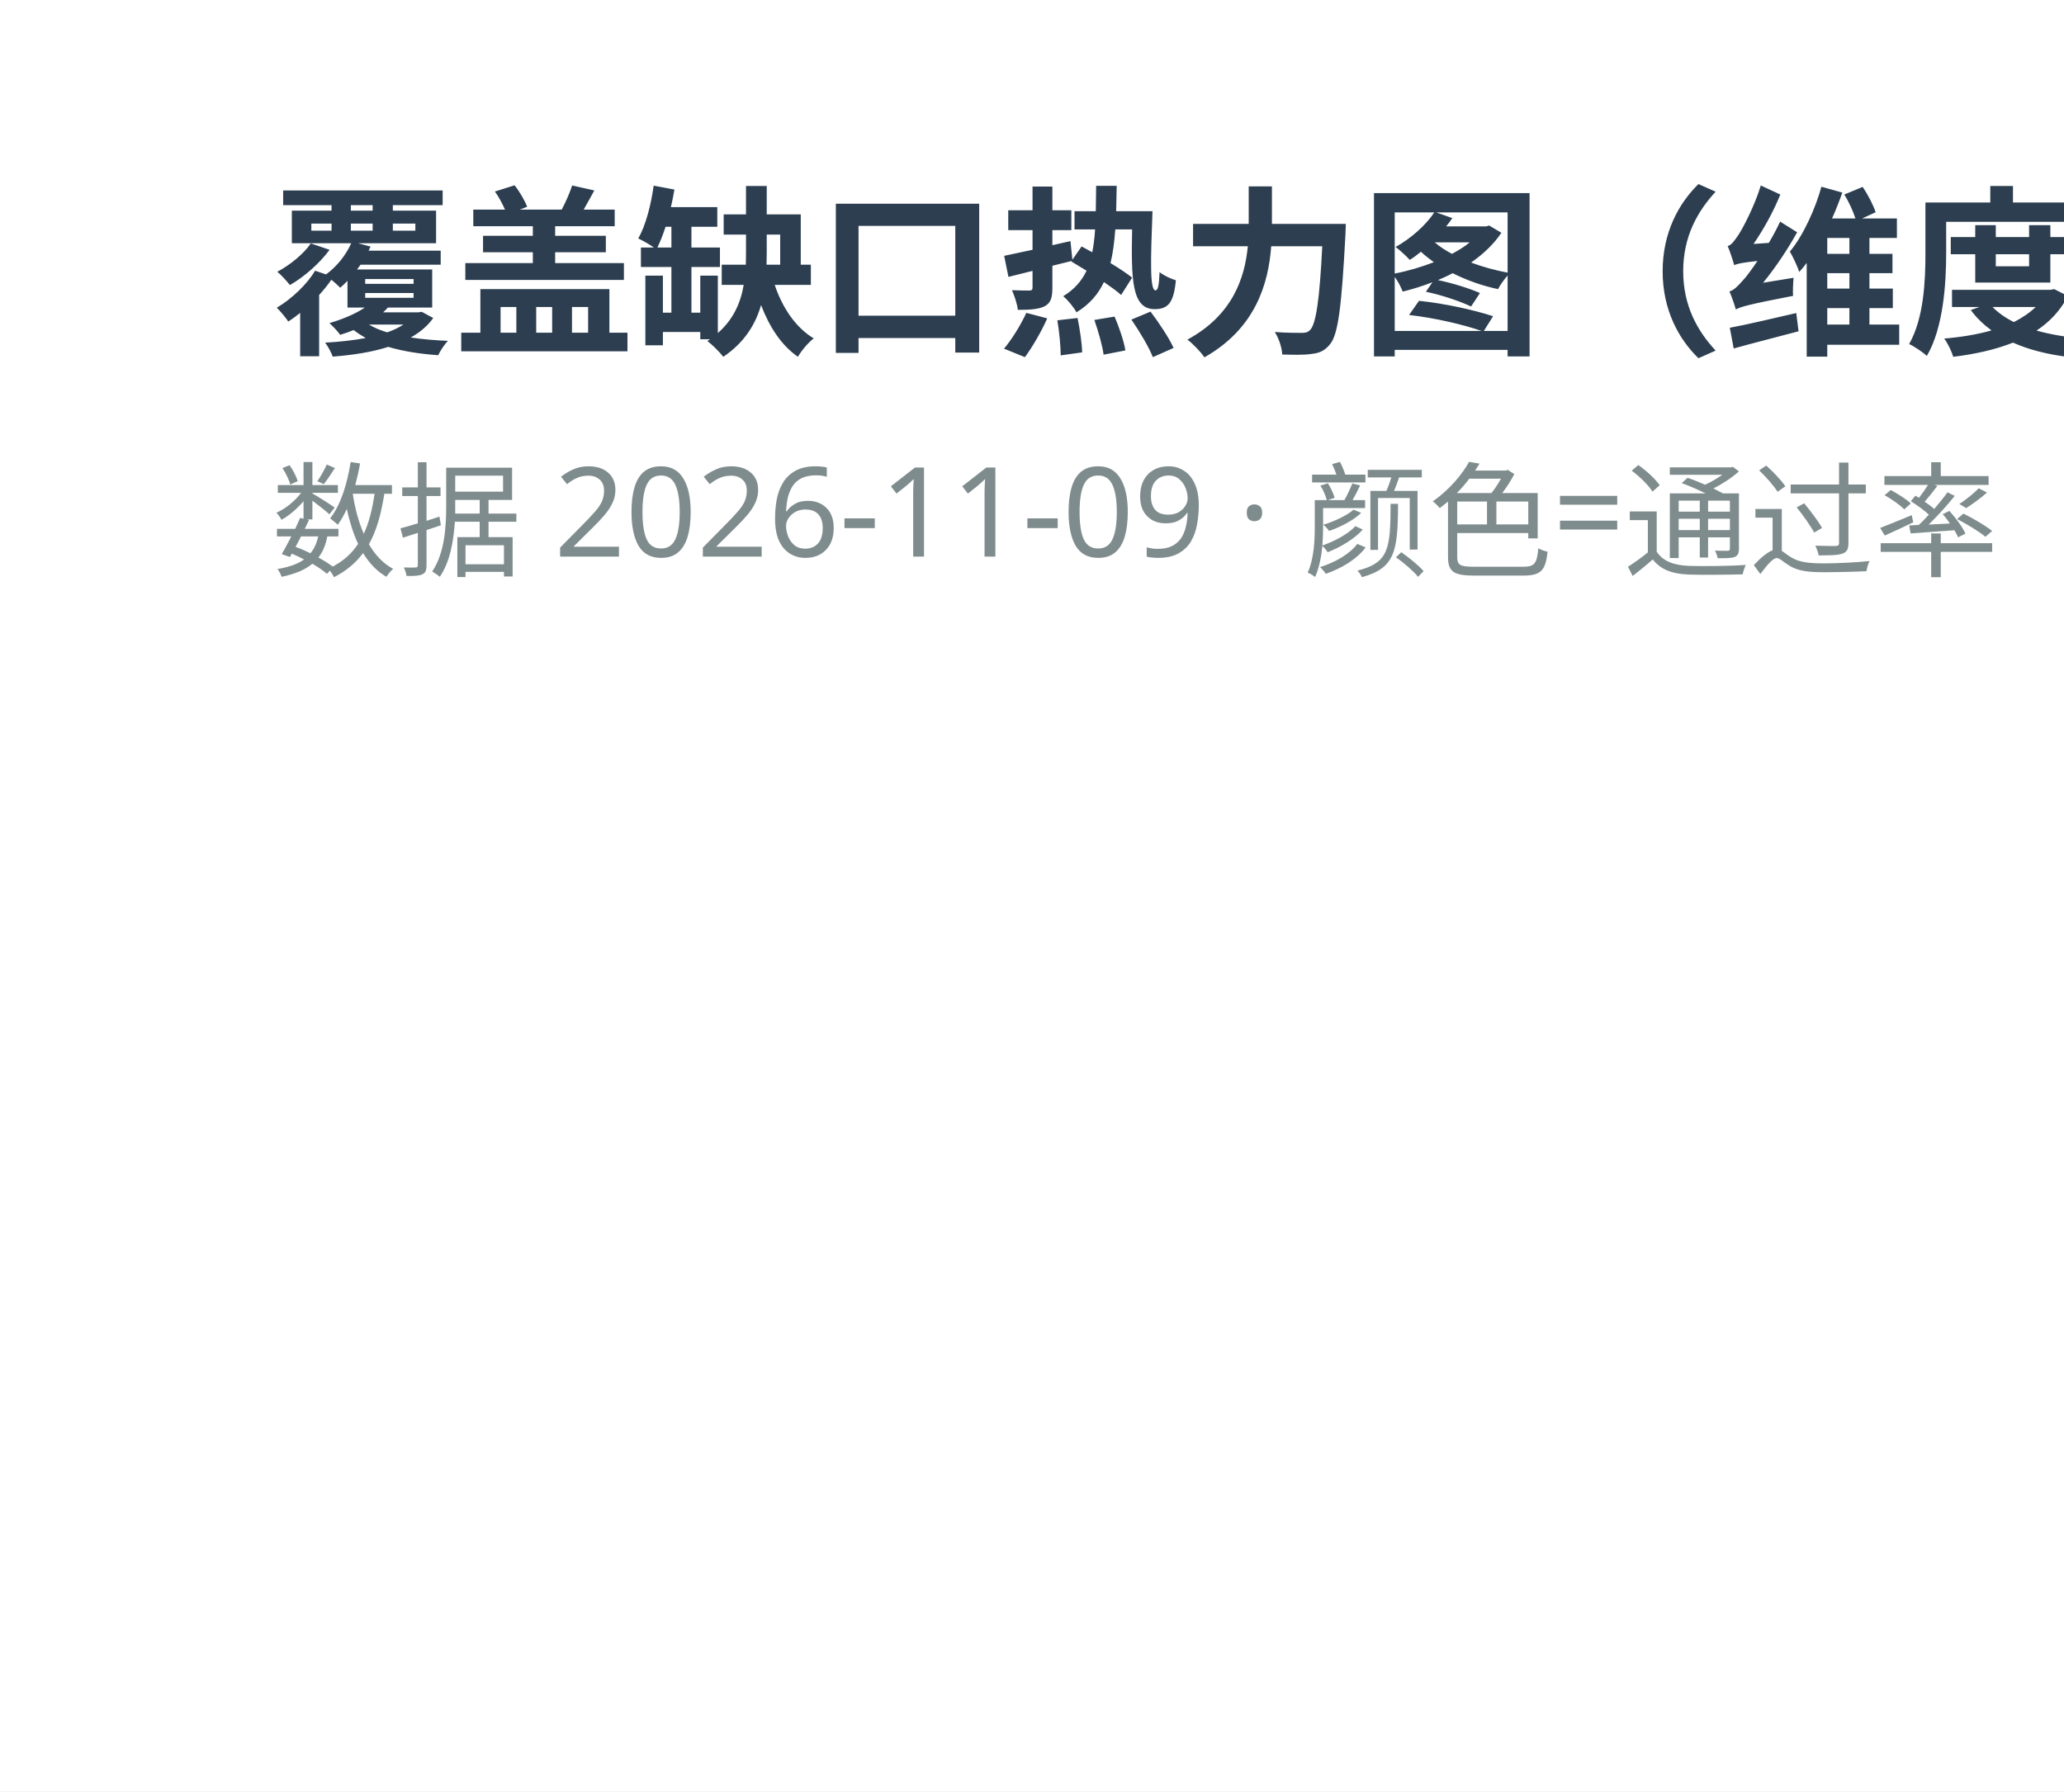
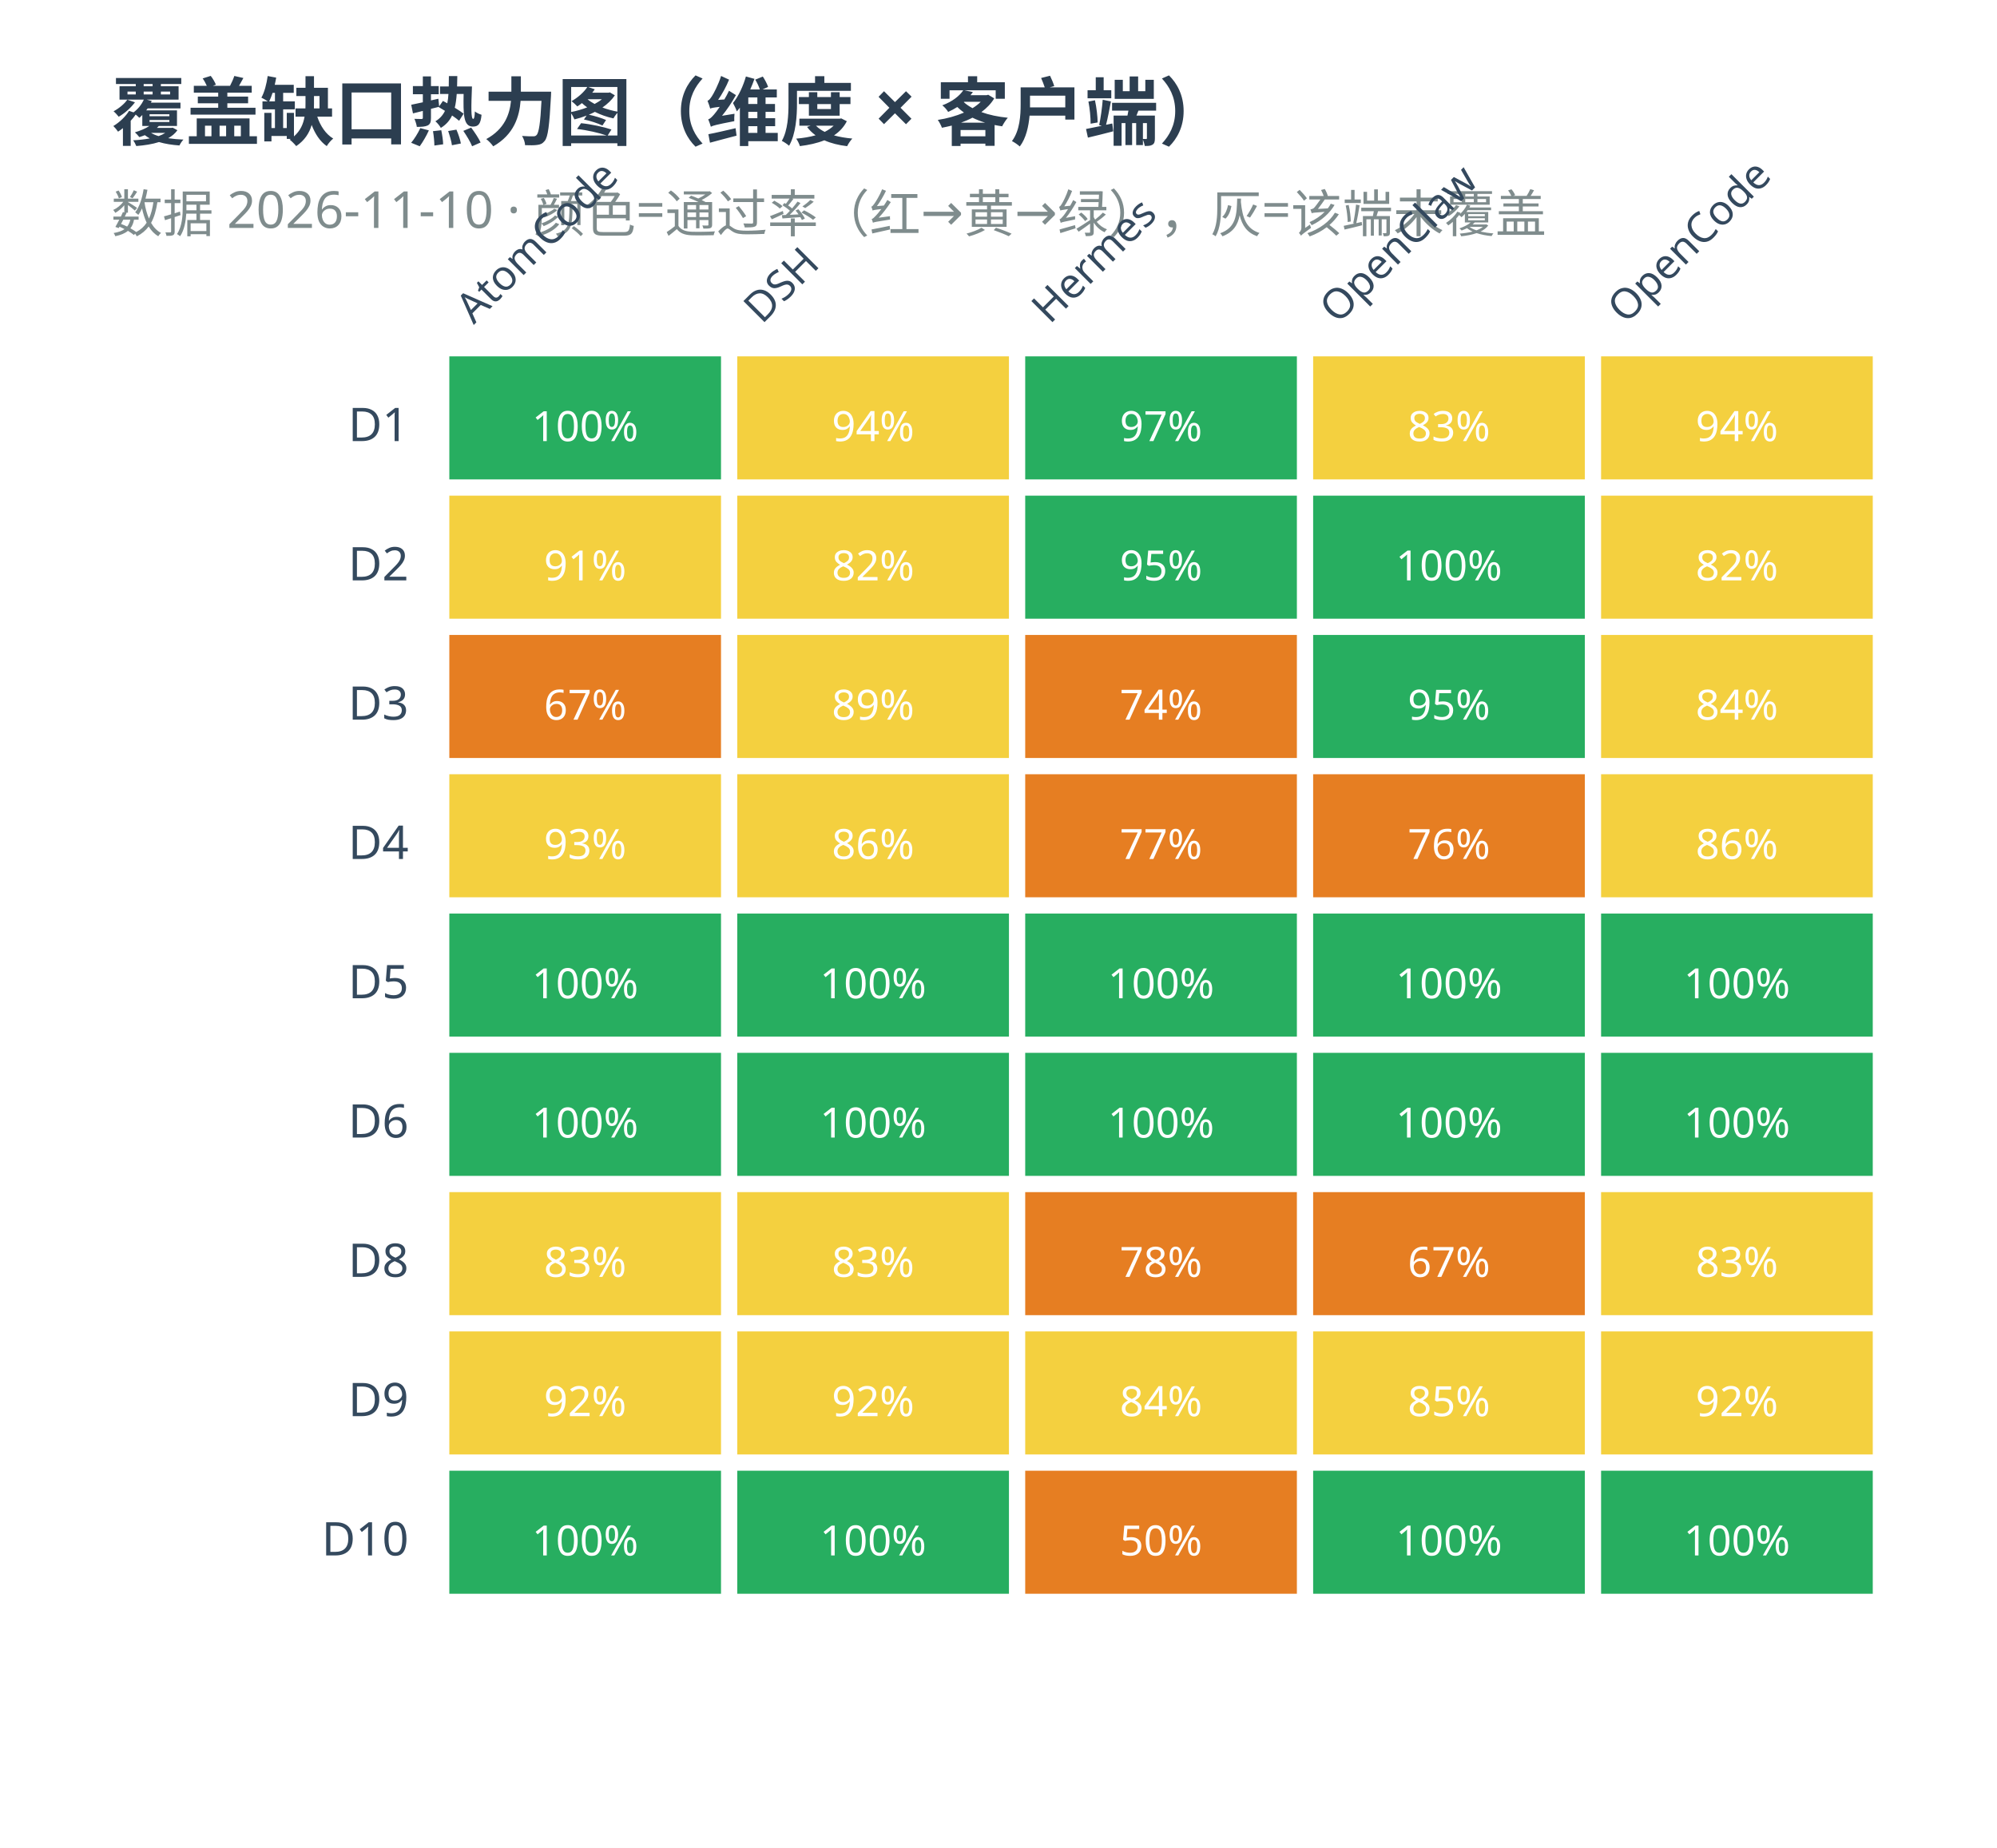
- <svg xmlns="http://www.w3.org/2000/svg" width="182" height="158" viewBox="0 0 182 158">
-   <rect width="182" height="158" fill="#ffffff" />
+ <svg xmlns="http://www.w3.org/2000/svg" width="430" height="398" viewBox="0 0 430 398">
+   <rect width="430" height="398" fill="#ffffff" />
  <text x="24" y="30" font-family="Microsoft YaHei,sans-serif" font-size="16" font-weight="bold" fill="#2c3e50">覆盖缺口热力图（维度 × 客户端）</text>
-   <text x="24" y="50" font-family="Microsoft YaHei,sans-serif" font-size="11" fill="#7f8c8d">数据 2026-11-09 · 颜色=通过率（红→黄→绿），灰=该端未覆盖</text>
+   <text x="24" y="50" font-family="Microsoft YaHei,sans-serif" font-size="11" fill="#7f8c8d">数据 2026-11-10 · 颜色=通过率（红→黄→绿），灰=该端未覆盖</text>
+   <text x="102" y="70" font-family="Microsoft YaHei,sans-serif" font-size="9" fill="#34495e" text-anchor="start" transform="rotate(-45 102 70)">AtomCode</text>
+   <text x="164" y="70" font-family="Microsoft YaHei,sans-serif" font-size="9" fill="#34495e" text-anchor="start" transform="rotate(-45 164 70)">DSH</text>
+   <text x="226" y="70" font-family="Microsoft YaHei,sans-serif" font-size="9" fill="#34495e" text-anchor="start" transform="rotate(-45 226 70)">Hermes</text>
+   <text x="288" y="70" font-family="Microsoft YaHei,sans-serif" font-size="9" fill="#34495e" text-anchor="start" transform="rotate(-45 288 70)">OpenClaw</text>
+   <text x="350" y="70" font-family="Microsoft YaHei,sans-serif" font-size="9" fill="#34495e" text-anchor="start" transform="rotate(-45 350 70)">OpenCode</text>
+   <text x="88" y="95" font-family="Microsoft YaHei,sans-serif" font-size="10" fill="#34495e" text-anchor="end">D1</text>
+   <rect x="96" y="76" width="60" height="28" fill="#27ae60" stroke="#ffffff" stroke-width="1.5" />
+   <text x="126" y="95" font-family="Microsoft YaHei,sans-serif" font-size="9" fill="#ffffff" text-anchor="middle">100%</text>
+   <rect x="158" y="76" width="60" height="28" fill="#f4d03f" stroke="#ffffff" stroke-width="1.5" />
+   <text x="188" y="95" font-family="Microsoft YaHei,sans-serif" font-size="9" fill="#ffffff" text-anchor="middle">94%</text>
+   <rect x="220" y="76" width="60" height="28" fill="#27ae60" stroke="#ffffff" stroke-width="1.5" />
+   <text x="250" y="95" font-family="Microsoft YaHei,sans-serif" font-size="9" fill="#ffffff" text-anchor="middle">97%</text>
+   <rect x="282" y="76" width="60" height="28" fill="#f4d03f" stroke="#ffffff" stroke-width="1.5" />
+   <text x="312" y="95" font-family="Microsoft YaHei,sans-serif" font-size="9" fill="#ffffff" text-anchor="middle">83%</text>
+   <rect x="344" y="76" width="60" height="28" fill="#f4d03f" stroke="#ffffff" stroke-width="1.5" />
+   <text x="374" y="95" font-family="Microsoft YaHei,sans-serif" font-size="9" fill="#ffffff" text-anchor="middle">94%</text>
+   <text x="88" y="125" font-family="Microsoft YaHei,sans-serif" font-size="10" fill="#34495e" text-anchor="end">D2</text>
+   <rect x="96" y="106" width="60" height="28" fill="#f4d03f" stroke="#ffffff" stroke-width="1.5" />
+   <text x="126" y="125" font-family="Microsoft YaHei,sans-serif" font-size="9" fill="#ffffff" text-anchor="middle">91%</text>
+   <rect x="158" y="106" width="60" height="28" fill="#f4d03f" stroke="#ffffff" stroke-width="1.5" />
+   <text x="188" y="125" font-family="Microsoft YaHei,sans-serif" font-size="9" fill="#ffffff" text-anchor="middle">82%</text>
+   <rect x="220" y="106" width="60" height="28" fill="#27ae60" stroke="#ffffff" stroke-width="1.5" />
+   <text x="250" y="125" font-family="Microsoft YaHei,sans-serif" font-size="9" fill="#ffffff" text-anchor="middle">95%</text>
+   <rect x="282" y="106" width="60" height="28" fill="#27ae60" stroke="#ffffff" stroke-width="1.5" />
+   <text x="312" y="125" font-family="Microsoft YaHei,sans-serif" font-size="9" fill="#ffffff" text-anchor="middle">100%</text>
+   <rect x="344" y="106" width="60" height="28" fill="#f4d03f" stroke="#ffffff" stroke-width="1.5" />
+   <text x="374" y="125" font-family="Microsoft YaHei,sans-serif" font-size="9" fill="#ffffff" text-anchor="middle">82%</text>
+   <text x="88" y="155" font-family="Microsoft YaHei,sans-serif" font-size="10" fill="#34495e" text-anchor="end">D3</text>
+   <rect x="96" y="136" width="60" height="28" fill="#e67e22" stroke="#ffffff" stroke-width="1.5" />
+   <text x="126" y="155" font-family="Microsoft YaHei,sans-serif" font-size="9" fill="#ffffff" text-anchor="middle">67%</text>
+   <rect x="158" y="136" width="60" height="28" fill="#f4d03f" stroke="#ffffff" stroke-width="1.5" />
+   <text x="188" y="155" font-family="Microsoft YaHei,sans-serif" font-size="9" fill="#ffffff" text-anchor="middle">89%</text>
+   <rect x="220" y="136" width="60" height="28" fill="#e67e22" stroke="#ffffff" stroke-width="1.5" />
+   <text x="250" y="155" font-family="Microsoft YaHei,sans-serif" font-size="9" fill="#ffffff" text-anchor="middle">74%</text>
+   <rect x="282" y="136" width="60" height="28" fill="#27ae60" stroke="#ffffff" stroke-width="1.5" />
+   <text x="312" y="155" font-family="Microsoft YaHei,sans-serif" font-size="9" fill="#ffffff" text-anchor="middle">95%</text>
+   <rect x="344" y="136" width="60" height="28" fill="#f4d03f" stroke="#ffffff" stroke-width="1.5" />
+   <text x="374" y="155" font-family="Microsoft YaHei,sans-serif" font-size="9" fill="#ffffff" text-anchor="middle">84%</text>
+   <text x="88" y="185" font-family="Microsoft YaHei,sans-serif" font-size="10" fill="#34495e" text-anchor="end">D4</text>
+   <rect x="96" y="166" width="60" height="28" fill="#f4d03f" stroke="#ffffff" stroke-width="1.5" />
+   <text x="126" y="185" font-family="Microsoft YaHei,sans-serif" font-size="9" fill="#ffffff" text-anchor="middle">93%</text>
+   <rect x="158" y="166" width="60" height="28" fill="#f4d03f" stroke="#ffffff" stroke-width="1.5" />
+   <text x="188" y="185" font-family="Microsoft YaHei,sans-serif" font-size="9" fill="#ffffff" text-anchor="middle">86%</text>
+   <rect x="220" y="166" width="60" height="28" fill="#e67e22" stroke="#ffffff" stroke-width="1.5" />
+   <text x="250" y="185" font-family="Microsoft YaHei,sans-serif" font-size="9" fill="#ffffff" text-anchor="middle">77%</text>
+   <rect x="282" y="166" width="60" height="28" fill="#e67e22" stroke="#ffffff" stroke-width="1.5" />
+   <text x="312" y="185" font-family="Microsoft YaHei,sans-serif" font-size="9" fill="#ffffff" text-anchor="middle">76%</text>
+   <rect x="344" y="166" width="60" height="28" fill="#f4d03f" stroke="#ffffff" stroke-width="1.5" />
+   <text x="374" y="185" font-family="Microsoft YaHei,sans-serif" font-size="9" fill="#ffffff" text-anchor="middle">86%</text>
+   <text x="88" y="215" font-family="Microsoft YaHei,sans-serif" font-size="10" fill="#34495e" text-anchor="end">D5</text>
+   <rect x="96" y="196" width="60" height="28" fill="#27ae60" stroke="#ffffff" stroke-width="1.5" />
+   <text x="126" y="215" font-family="Microsoft YaHei,sans-serif" font-size="9" fill="#ffffff" text-anchor="middle">100%</text>
+   <rect x="158" y="196" width="60" height="28" fill="#27ae60" stroke="#ffffff" stroke-width="1.5" />
+   <text x="188" y="215" font-family="Microsoft YaHei,sans-serif" font-size="9" fill="#ffffff" text-anchor="middle">100%</text>
+   <rect x="220" y="196" width="60" height="28" fill="#27ae60" stroke="#ffffff" stroke-width="1.5" />
+   <text x="250" y="215" font-family="Microsoft YaHei,sans-serif" font-size="9" fill="#ffffff" text-anchor="middle">100%</text>
+   <rect x="282" y="196" width="60" height="28" fill="#27ae60" stroke="#ffffff" stroke-width="1.5" />
+   <text x="312" y="215" font-family="Microsoft YaHei,sans-serif" font-size="9" fill="#ffffff" text-anchor="middle">100%</text>
+   <rect x="344" y="196" width="60" height="28" fill="#27ae60" stroke="#ffffff" stroke-width="1.5" />
+   <text x="374" y="215" font-family="Microsoft YaHei,sans-serif" font-size="9" fill="#ffffff" text-anchor="middle">100%</text>
+   <text x="88" y="245" font-family="Microsoft YaHei,sans-serif" font-size="10" fill="#34495e" text-anchor="end">D6</text>
+   <rect x="96" y="226" width="60" height="28" fill="#27ae60" stroke="#ffffff" stroke-width="1.5" />
+   <text x="126" y="245" font-family="Microsoft YaHei,sans-serif" font-size="9" fill="#ffffff" text-anchor="middle">100%</text>
+   <rect x="158" y="226" width="60" height="28" fill="#27ae60" stroke="#ffffff" stroke-width="1.5" />
+   <text x="188" y="245" font-family="Microsoft YaHei,sans-serif" font-size="9" fill="#ffffff" text-anchor="middle">100%</text>
+   <rect x="220" y="226" width="60" height="28" fill="#27ae60" stroke="#ffffff" stroke-width="1.5" />
+   <text x="250" y="245" font-family="Microsoft YaHei,sans-serif" font-size="9" fill="#ffffff" text-anchor="middle">100%</text>
+   <rect x="282" y="226" width="60" height="28" fill="#27ae60" stroke="#ffffff" stroke-width="1.5" />
+   <text x="312" y="245" font-family="Microsoft YaHei,sans-serif" font-size="9" fill="#ffffff" text-anchor="middle">100%</text>
+   <rect x="344" y="226" width="60" height="28" fill="#27ae60" stroke="#ffffff" stroke-width="1.5" />
+   <text x="374" y="245" font-family="Microsoft YaHei,sans-serif" font-size="9" fill="#ffffff" text-anchor="middle">100%</text>
+   <text x="88" y="275" font-family="Microsoft YaHei,sans-serif" font-size="10" fill="#34495e" text-anchor="end">D8</text>
+   <rect x="96" y="256" width="60" height="28" fill="#f4d03f" stroke="#ffffff" stroke-width="1.5" />
+   <text x="126" y="275" font-family="Microsoft YaHei,sans-serif" font-size="9" fill="#ffffff" text-anchor="middle">83%</text>
+   <rect x="158" y="256" width="60" height="28" fill="#f4d03f" stroke="#ffffff" stroke-width="1.5" />
+   <text x="188" y="275" font-family="Microsoft YaHei,sans-serif" font-size="9" fill="#ffffff" text-anchor="middle">83%</text>
+   <rect x="220" y="256" width="60" height="28" fill="#e67e22" stroke="#ffffff" stroke-width="1.5" />
+   <text x="250" y="275" font-family="Microsoft YaHei,sans-serif" font-size="9" fill="#ffffff" text-anchor="middle">78%</text>
+   <rect x="282" y="256" width="60" height="28" fill="#e67e22" stroke="#ffffff" stroke-width="1.5" />
+   <text x="312" y="275" font-family="Microsoft YaHei,sans-serif" font-size="9" fill="#ffffff" text-anchor="middle">67%</text>
+   <rect x="344" y="256" width="60" height="28" fill="#f4d03f" stroke="#ffffff" stroke-width="1.5" />
+   <text x="374" y="275" font-family="Microsoft YaHei,sans-serif" font-size="9" fill="#ffffff" text-anchor="middle">83%</text>
+   <text x="88" y="305" font-family="Microsoft YaHei,sans-serif" font-size="10" fill="#34495e" text-anchor="end">D9</text>
+   <rect x="96" y="286" width="60" height="28" fill="#f4d03f" stroke="#ffffff" stroke-width="1.5" />
+   <text x="126" y="305" font-family="Microsoft YaHei,sans-serif" font-size="9" fill="#ffffff" text-anchor="middle">92%</text>
+   <rect x="158" y="286" width="60" height="28" fill="#f4d03f" stroke="#ffffff" stroke-width="1.5" />
+   <text x="188" y="305" font-family="Microsoft YaHei,sans-serif" font-size="9" fill="#ffffff" text-anchor="middle">92%</text>
+   <rect x="220" y="286" width="60" height="28" fill="#f4d03f" stroke="#ffffff" stroke-width="1.5" />
+   <text x="250" y="305" font-family="Microsoft YaHei,sans-serif" font-size="9" fill="#ffffff" text-anchor="middle">84%</text>
+   <rect x="282" y="286" width="60" height="28" fill="#f4d03f" stroke="#ffffff" stroke-width="1.5" />
+   <text x="312" y="305" font-family="Microsoft YaHei,sans-serif" font-size="9" fill="#ffffff" text-anchor="middle">85%</text>
+   <rect x="344" y="286" width="60" height="28" fill="#f4d03f" stroke="#ffffff" stroke-width="1.5" />
+   <text x="374" y="305" font-family="Microsoft YaHei,sans-serif" font-size="9" fill="#ffffff" text-anchor="middle">92%</text>
+   <text x="88" y="335" font-family="Microsoft YaHei,sans-serif" font-size="10" fill="#34495e" text-anchor="end">D10</text>
+   <rect x="96" y="316" width="60" height="28" fill="#27ae60" stroke="#ffffff" stroke-width="1.5" />
+   <text x="126" y="335" font-family="Microsoft YaHei,sans-serif" font-size="9" fill="#ffffff" text-anchor="middle">100%</text>
+   <rect x="158" y="316" width="60" height="28" fill="#27ae60" stroke="#ffffff" stroke-width="1.5" />
+   <text x="188" y="335" font-family="Microsoft YaHei,sans-serif" font-size="9" fill="#ffffff" text-anchor="middle">100%</text>
+   <rect x="220" y="316" width="60" height="28" fill="#e67e22" stroke="#ffffff" stroke-width="1.5" />
+   <text x="250" y="335" font-family="Microsoft YaHei,sans-serif" font-size="9" fill="#ffffff" text-anchor="middle">50%</text>
+   <rect x="282" y="316" width="60" height="28" fill="#27ae60" stroke="#ffffff" stroke-width="1.5" />
+   <text x="312" y="335" font-family="Microsoft YaHei,sans-serif" font-size="9" fill="#ffffff" text-anchor="middle">100%</text>
+   <rect x="344" y="316" width="60" height="28" fill="#27ae60" stroke="#ffffff" stroke-width="1.5" />
+   <text x="374" y="335" font-family="Microsoft YaHei,sans-serif" font-size="9" fill="#ffffff" text-anchor="middle">100%</text>
</svg>
